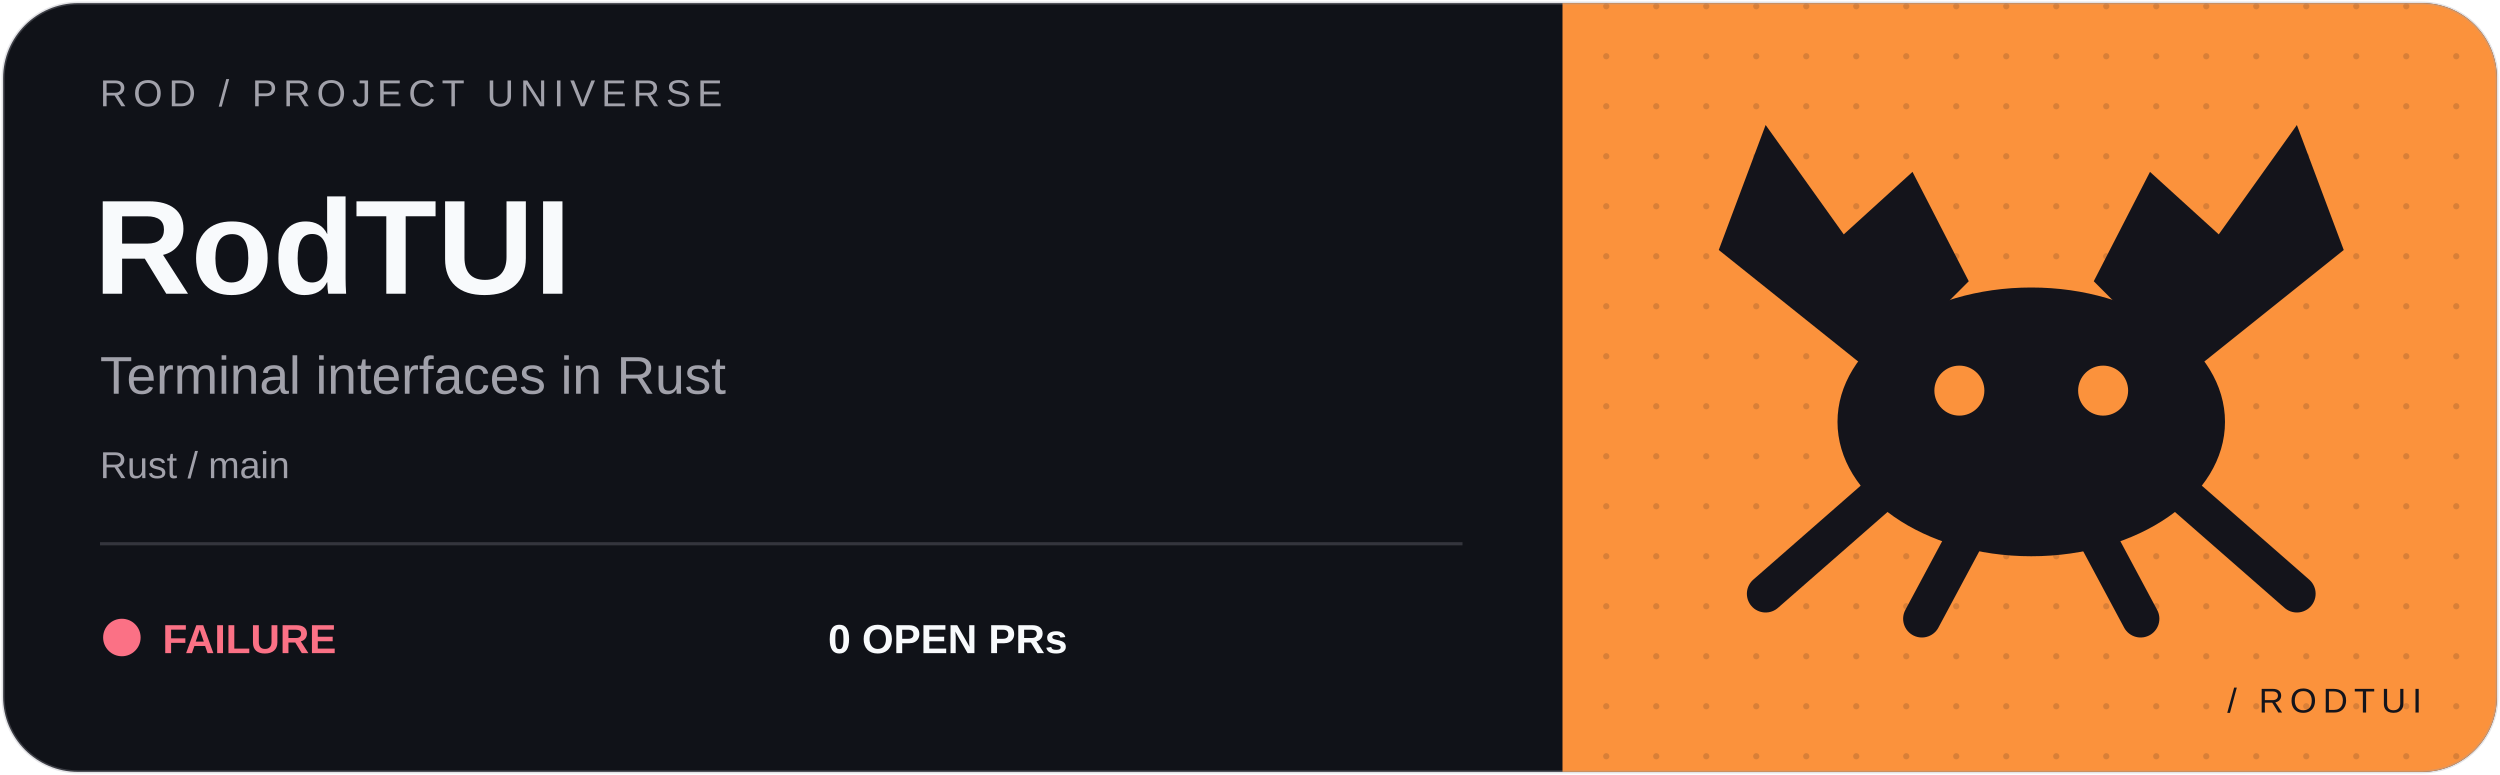
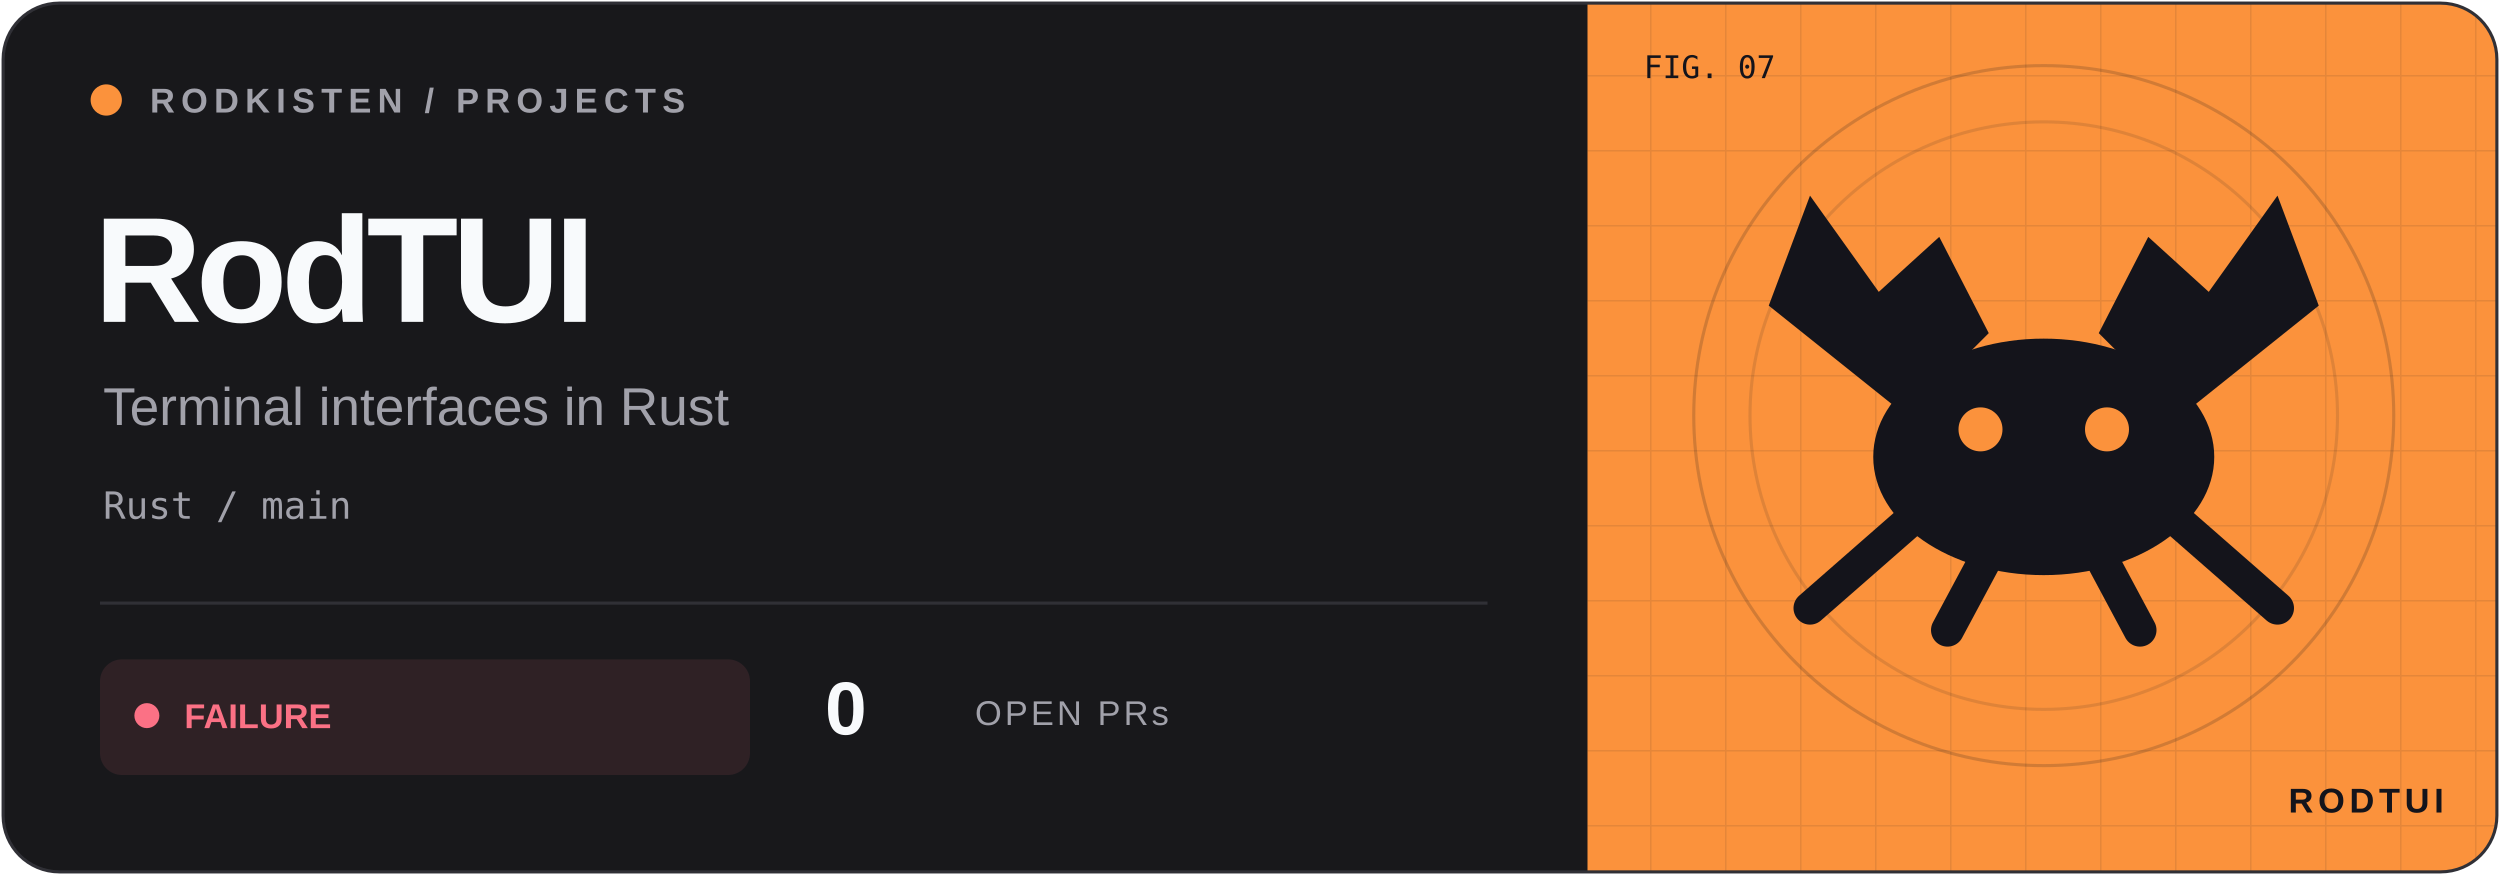
- <svg xmlns="http://www.w3.org/2000/svg" width="800" height="248" viewBox="0 0 800 248">
+ <svg xmlns="http://www.w3.org/2000/svg" width="800" height="280" viewBox="0 0 800 280">
  <defs>
-     <clipPath id="clip">
-       <rect x="1" y="1" width="798" height="246" rx="24" />
+     <clipPath id="frame">
+       <rect x="1" y="1" width="798" height="278" rx="18" />
    </clipPath>
-     <pattern id="dots" width="16" height="16" patternUnits="userSpaceOnUse">
-       <circle cx="2" cy="2" r="1" fill="#14141b" opacity=".15" />
+     <pattern id="grid" width="24" height="24" patternUnits="userSpaceOnUse">
+       <path d="M24 0H0V24" fill="none" stroke="#14141b" stroke-opacity=".09" />
    </pattern>
  </defs>
-   <g clip-path="url(#clip)">
-     <rect width="800" height="248" fill="#101218" />
-     <rect x="500" width="300" height="248" fill="#fb923c" />
-     <rect x="500" width="300" height="248" fill="url(#dots)" />
-     <g transform="translate(650 120)" color="#fb923c">
+   <g clip-path="url(#frame)">
+     <rect width="800" height="280" fill="#18181b" />
+     <rect x="508" width="292" height="280" fill="#fb923c" />
+     <rect x="508" width="292" height="280" fill="url(#grid)" />
+     <circle cx="654" cy="133" r="112" fill="none" stroke="#14141b" stroke-opacity=".18" />
+     <circle cx="654" cy="133" r="94" fill="none" stroke="#14141b" stroke-opacity=".12" />
+     <g transform="translate(654 133) scale(.88)" color="#fb923c">
      <g fill="#14141b">
        <ellipse cy="15" rx="62" ry="43" />
        <path d="M-50 0L-100 -40L-85 -80L-60 -45L-38 -65L-20 -30ZM50 0L100 -40L85 -80L60 -45L38 -65L20 -30Z" />
      </g>
      <path d="M-45 35l-40 35M45 35l40 35M-20 50l-15 28M20 50l15 28" stroke="#14141b" stroke-width="12" stroke-linecap="round" />
-       <circle cx="-23" cy="5" r="8" fill="currentColor" />
-       <circle cx="23" cy="5" r="8" fill="currentColor" />
+       <circle cx="-23" cy="5" r="8" fill="#fb923c" />
+       <circle cx="23" cy="5" r="8" fill="#fb923c" />
    </g>
-     <g font-family="Geist, Arial, sans-serif">
-       <text x="32" y="34" fill="#a1a1aa" font-size="12" letter-spacing="2">ROD / PROJECT UNIVERSE</text>
-       <text x="30" y="94" fill="#f8fafc" font-size="43" font-weight="700">RodTUI</text>
-       <text x="32" y="126" fill="#a1a1aa" font-size="17">Terminal interfaces in Rust</text>
-       <text x="32" y="153" fill="#a1a1aa" font-size="12">Rust / main</text>
-       <path d="M32 174H468" stroke="#a1a1aa" opacity=".25" />
-       <circle cx="39" cy="204" r="6" fill="#fb7185" />
-       <text x="52" y="209" fill="#fb7185" font-size="13" font-weight="700">FAILURE</text>
-       <text x="265" y="209" fill="#f8fafc" font-size="13" font-weight="700">0 OPEN PRs</text>
-       <text x="775" y="228" text-anchor="end" fill="#14141b" font-size="11" letter-spacing="2">/ RODTUI</text>
+     <g font-family="Geist,Arial,sans-serif">
+       <circle cx="34" cy="32" r="5" fill="#fb923c" />
+       <text x="48" y="36" font-size="11" font-weight="600" letter-spacing="2" fill="#a1a1aa">RODKISTEN / PROJECTS</text>
+       <text x="30" y="103" font-size="48" letter-spacing="-2" font-weight="700" fill="#f8fafc">RodTUI</text>
+       <text x="33" y="136" font-size="17" fill="#a1a1aa">Terminal interfaces in Rust</text>
+       <text x="33" y="166" font-size="12" font-family="monospace" fill="#a1a1aa">Rust / main</text>
+       <path d="M32 193H476" stroke="#303036" />
+       <rect x="32" y="211" width="208" height="37" rx="7" fill="#fb7185" fill-opacity=".10" />
+       <circle cx="47" cy="229" r="4" fill="#fb7185" />
+       <text x="59" y="233" font-size="11" font-weight="700" fill="#fb7185">FAILURE</text>
+       <text x="264" y="235" font-size="24" font-weight="700" fill="#f8fafc">0</text>
+       <text x="312" y="232" font-size="11" letter-spacing="1" fill="#a1a1aa">OPEN PRs</text>
+       <text x="526" y="25" font-size="10" font-family="monospace" fill="#14141b">FIG. 07</text>
+       <text x="782" y="260" text-anchor="end" font-size="11" font-weight="700" letter-spacing="1.5" fill="#14141b">RODTUI</text>
    </g>
  </g>
-   <rect x="1" y="1" width="798" height="246" rx="24" fill="none" stroke="#a1a1aa" stroke-opacity=".3" />
+   <rect x="1" y="1" width="798" height="278" rx="18" fill="none" stroke="#303036" />
</svg>
